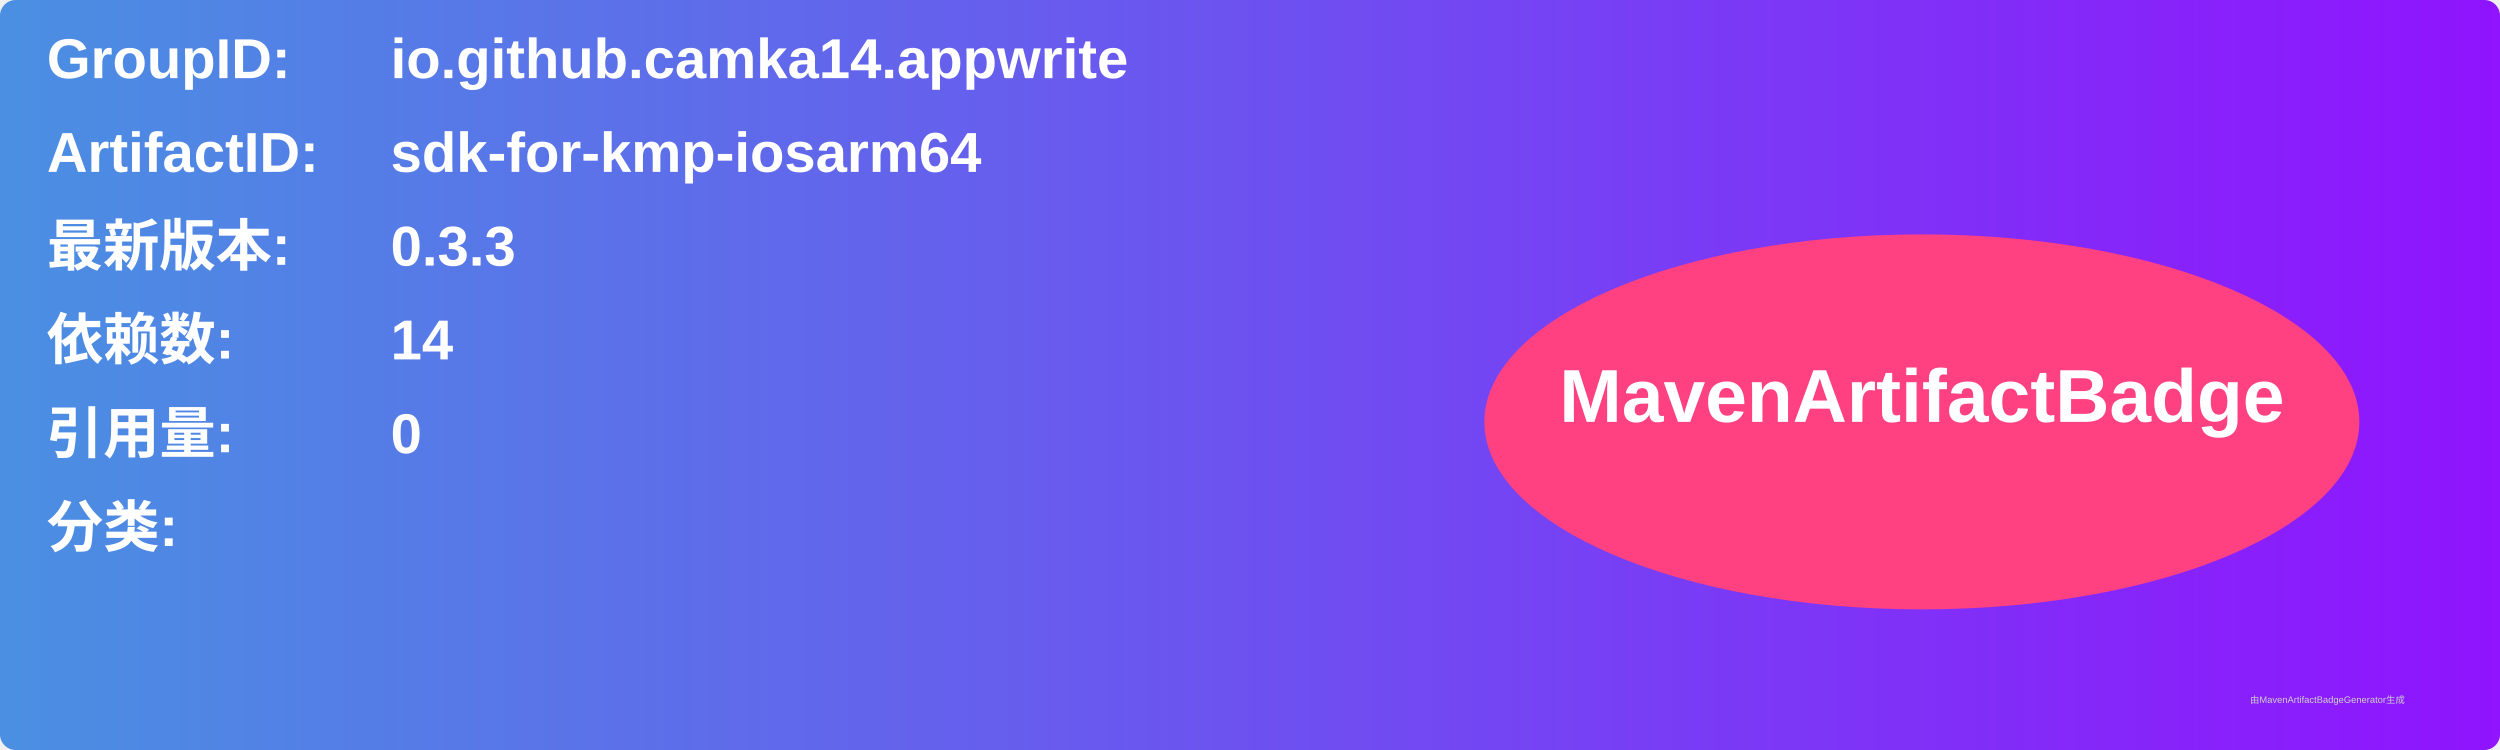
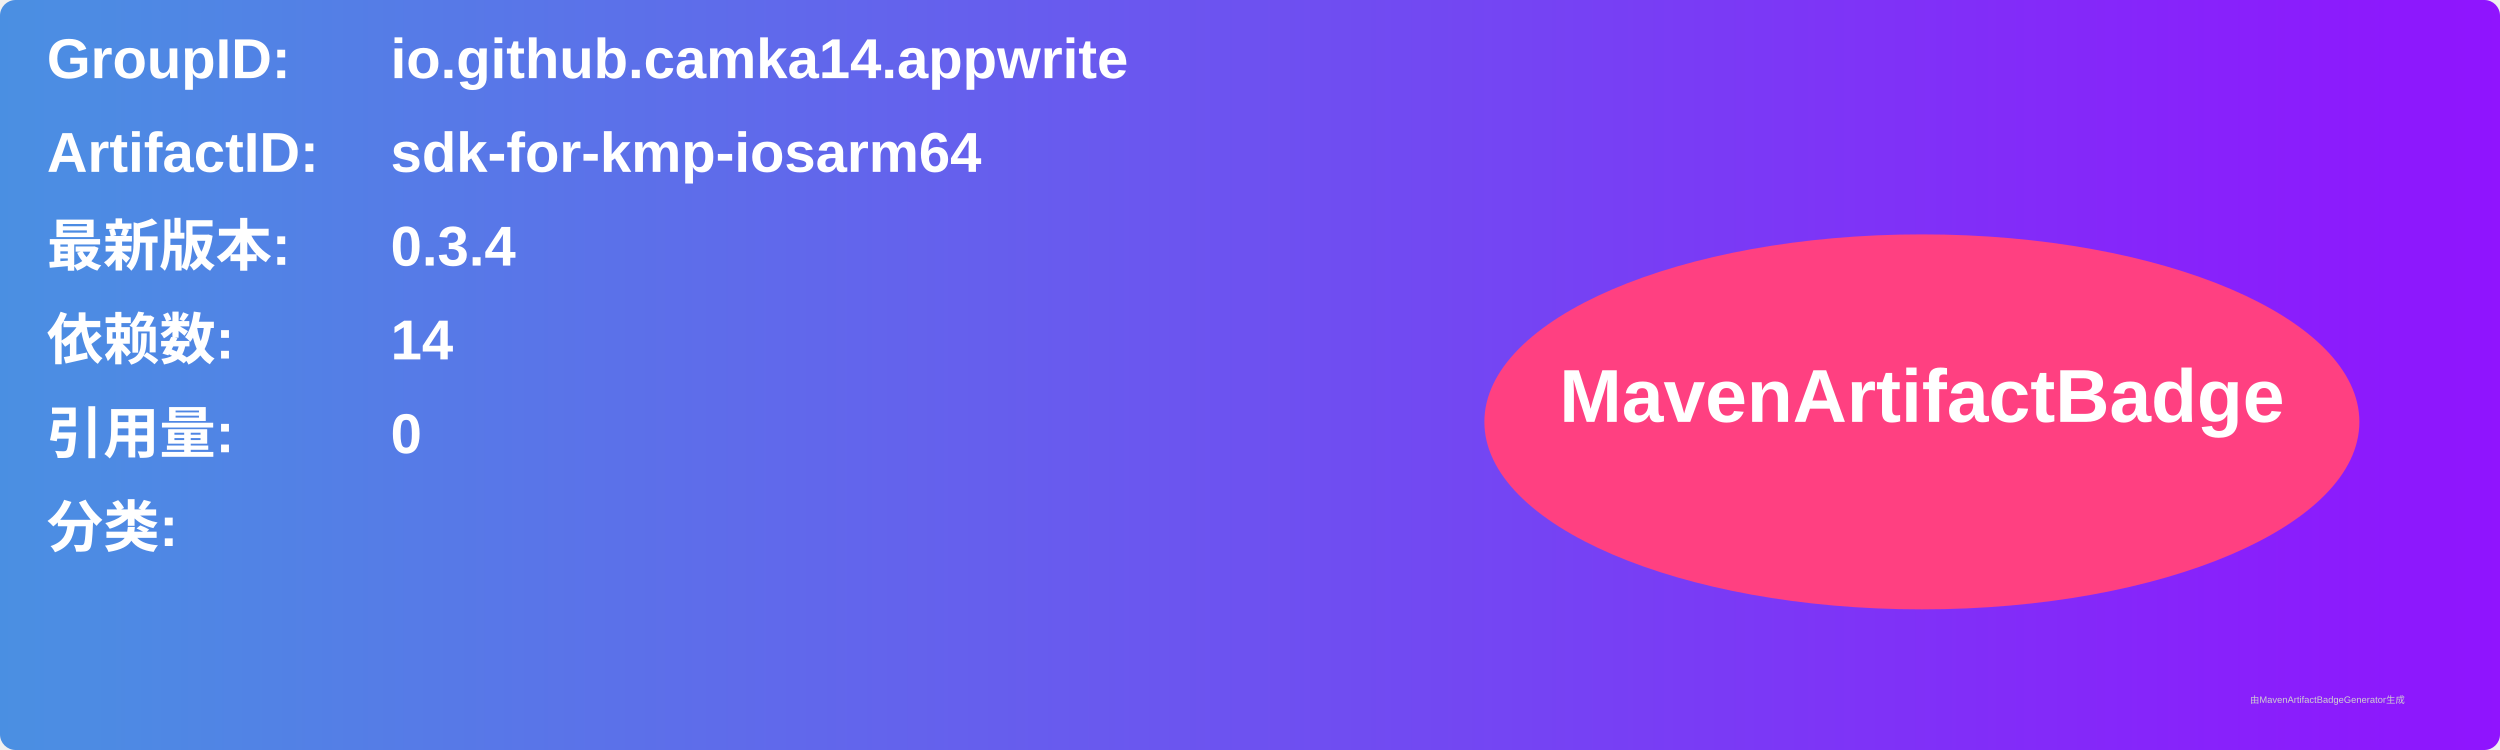
<svg xmlns="http://www.w3.org/2000/svg" width="800" height="240" viewBox="0 0 800 240">
  <linearGradient id="grad" x1="0%" y1="0%" x2="100%" y2="0%">
    <stop offset="0%" stop-color="#4a90e2" />
    <stop offset="100%" stop-color="#9013fe" />
  </linearGradient>
  <rect width="100%" height="100%" rx="5" ry="5" fill="url(#grad)" />
  <g transform="translate(15, 15)">
    <text x="0" y="10" font-family="Arial" font-size="18" fill="white" font-weight="bold" width="260">GroupID:</text>
    <text x="110" y="10" font-family="Arial" font-size="18" fill="white" font-weight="bold" width="460">io.github.camka14.appwrite</text>
    <text x="0" y="40" font-family="Arial" font-size="18" fill="white" font-weight="bold" width="260">ArtifactID:</text>
    <text x="110" y="40" font-family="Arial" font-size="18" fill="white" font-weight="bold" width="460">sdk-for-kmp-iosarm64</text>
    <text x="0" y="70" font-family="Arial" font-size="18" fill="white" font-weight="bold">最新版本:</text>
    <text x="110" y="70" font-family="Arial" font-size="18" fill="white" font-weight="bold">
-       <tspan font-weight="bold">0.3.3</tspan>
+       <tspan font-weight="bold">0.3.4</tspan>
    </text>
    <text x="0" y="100" font-family="Arial" font-size="18" fill="white" font-weight="bold">依赖数: </text>
    <text x="110" y="100" font-family="Arial" font-size="18" fill="white">
      <tspan font-weight="bold">14</tspan>
    </text>
    <text x="0" y="130" font-family="Arial" font-size="18" fill="white" font-weight="bold">引用量: </text>
    <text x="110" y="130" font-family="Arial" font-size="18" fill="white">
      <tspan font-weight="bold">0</tspan>
    </text>
    <text x="0" y="160" font-family="Arial" font-size="18" fill="white" font-weight="bold">分类:</text>
    <text x="10" y="190" font-family="Arial" font-size="10" fill="white">
      <tspan font-weight="bold" />
    </text>
    <ellipse cx="600" cy="120" rx="140" ry="60" fill="#ff4081" />
    <text x="600" y="120" text-anchor="middle" font-family="Arial" font-size="24" fill="white" font-weight="bold">MavenArtifactBadge</text>
  </g>
  <text x="720" y="225" font-family="Arial" font-size="3" fill="#d0d0d0">由MavenArtifactBadgeGenerator生成</text>
</svg>
